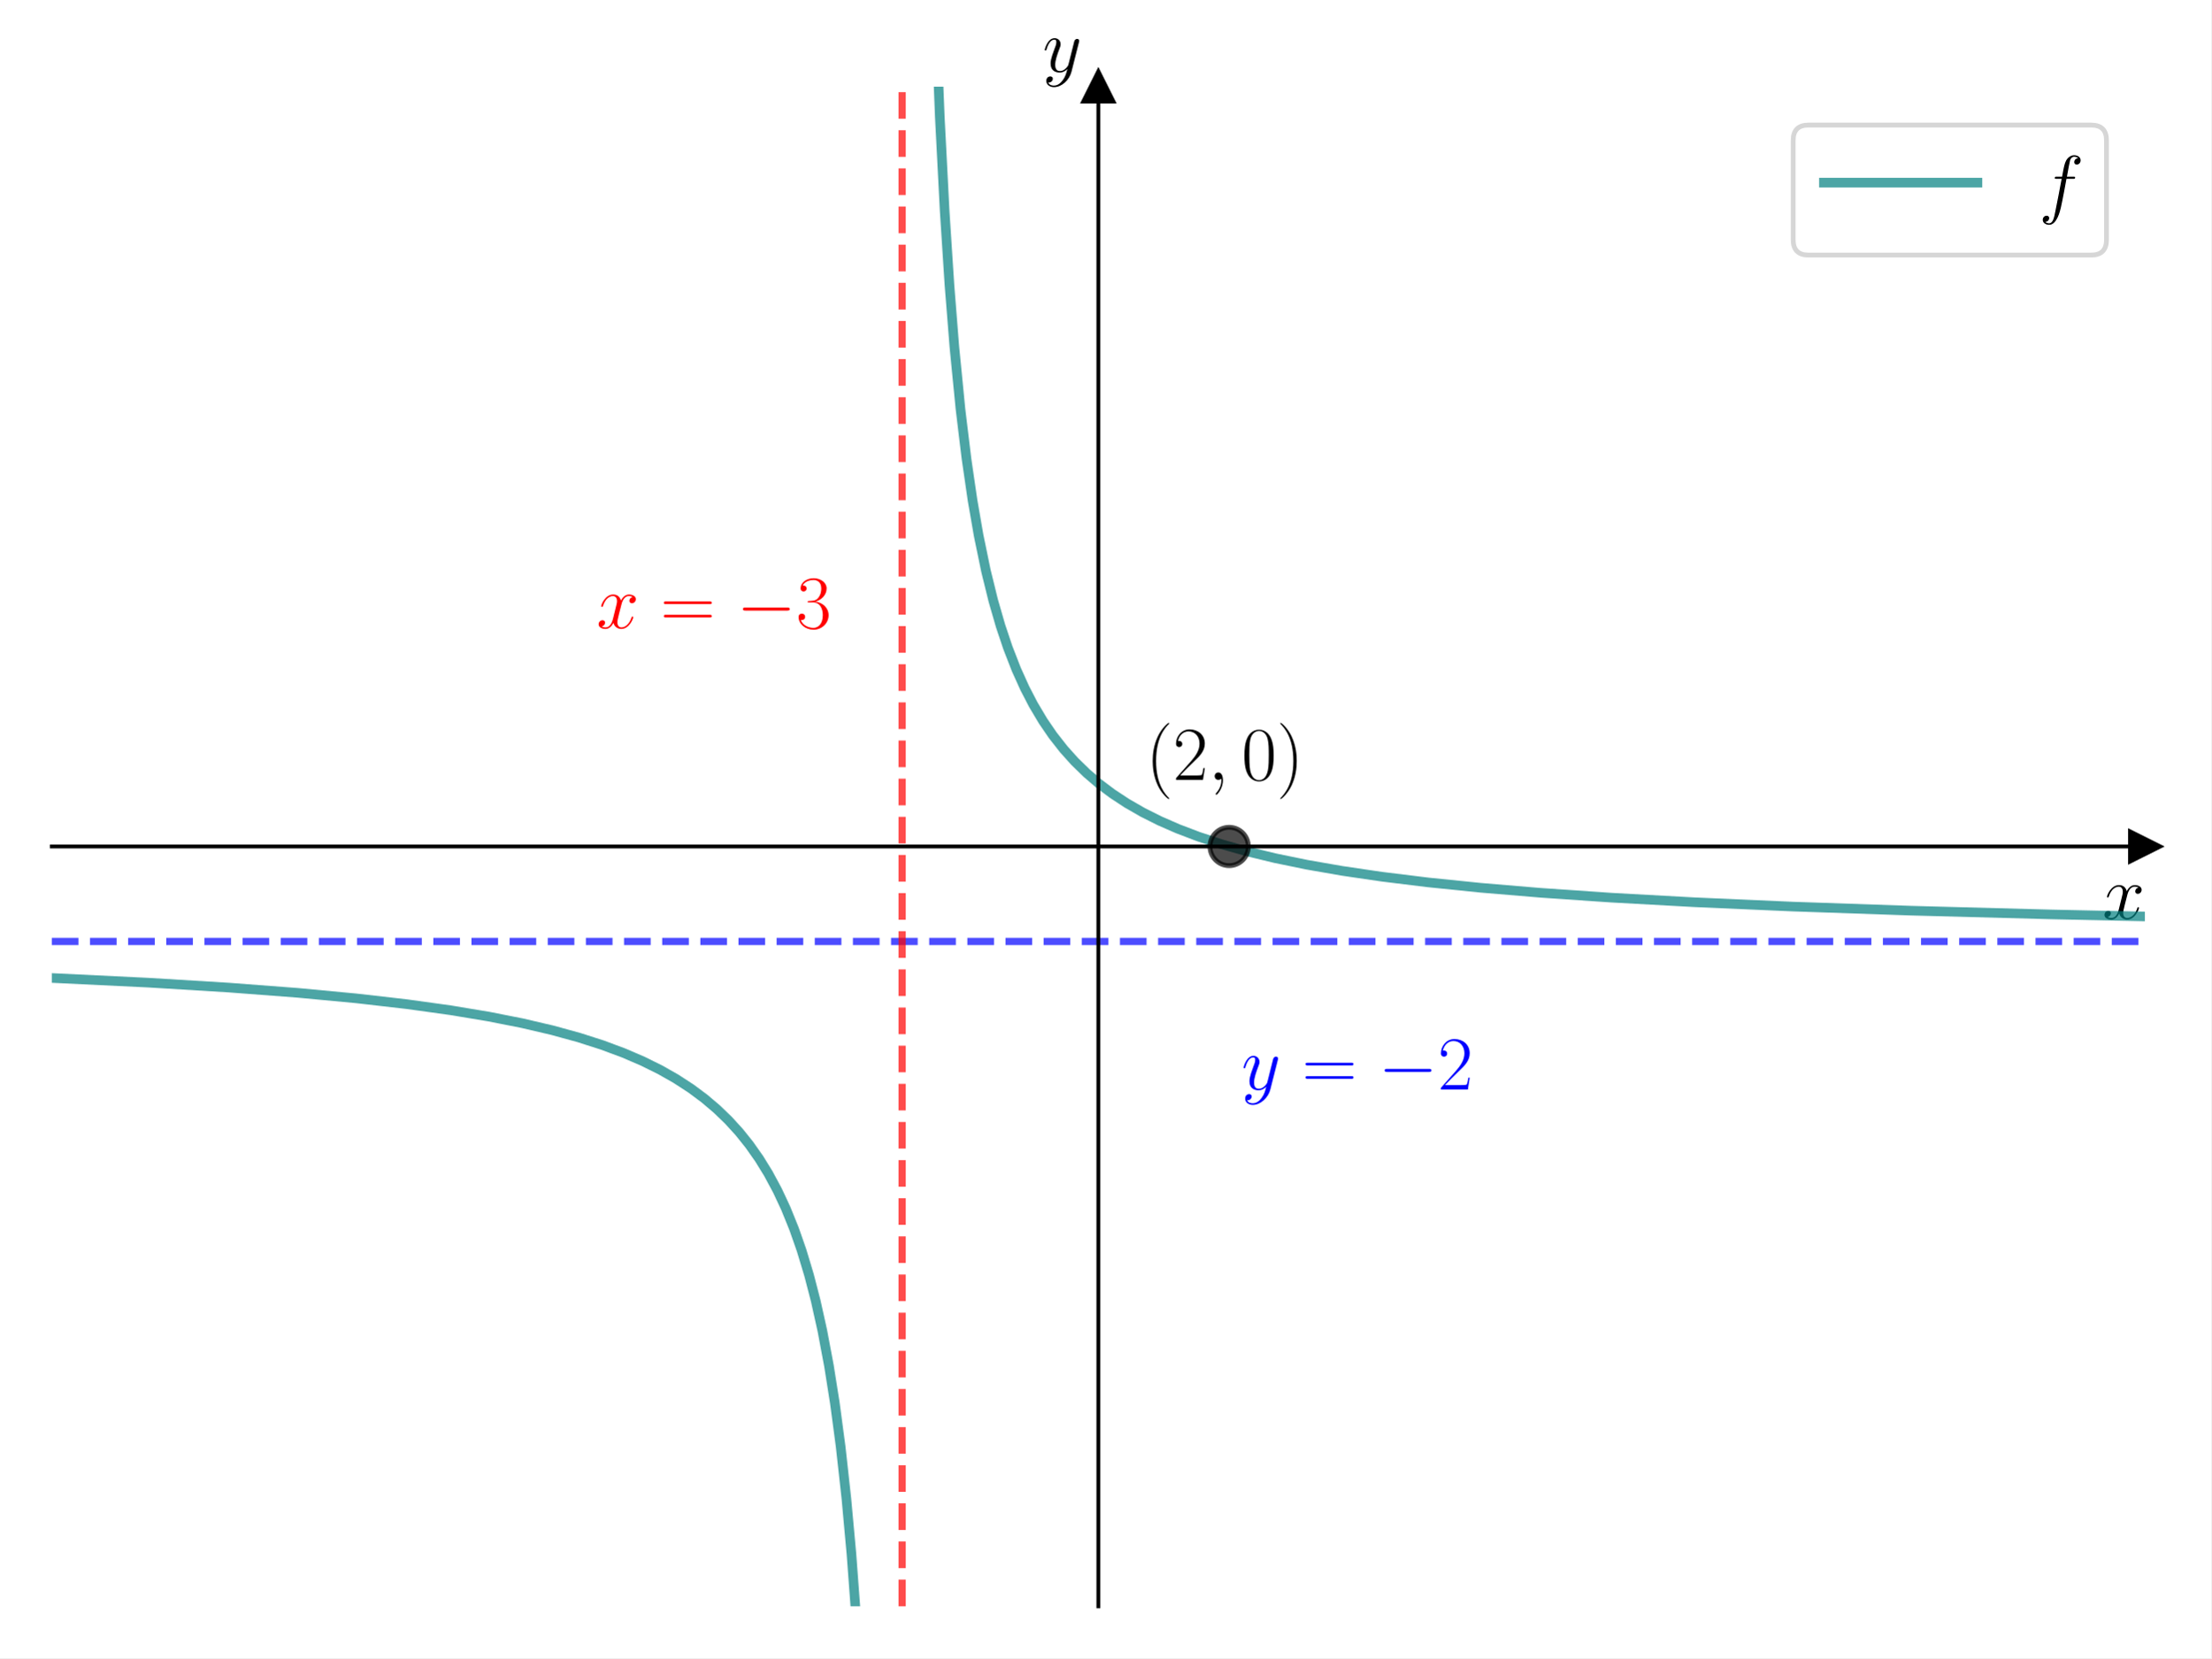
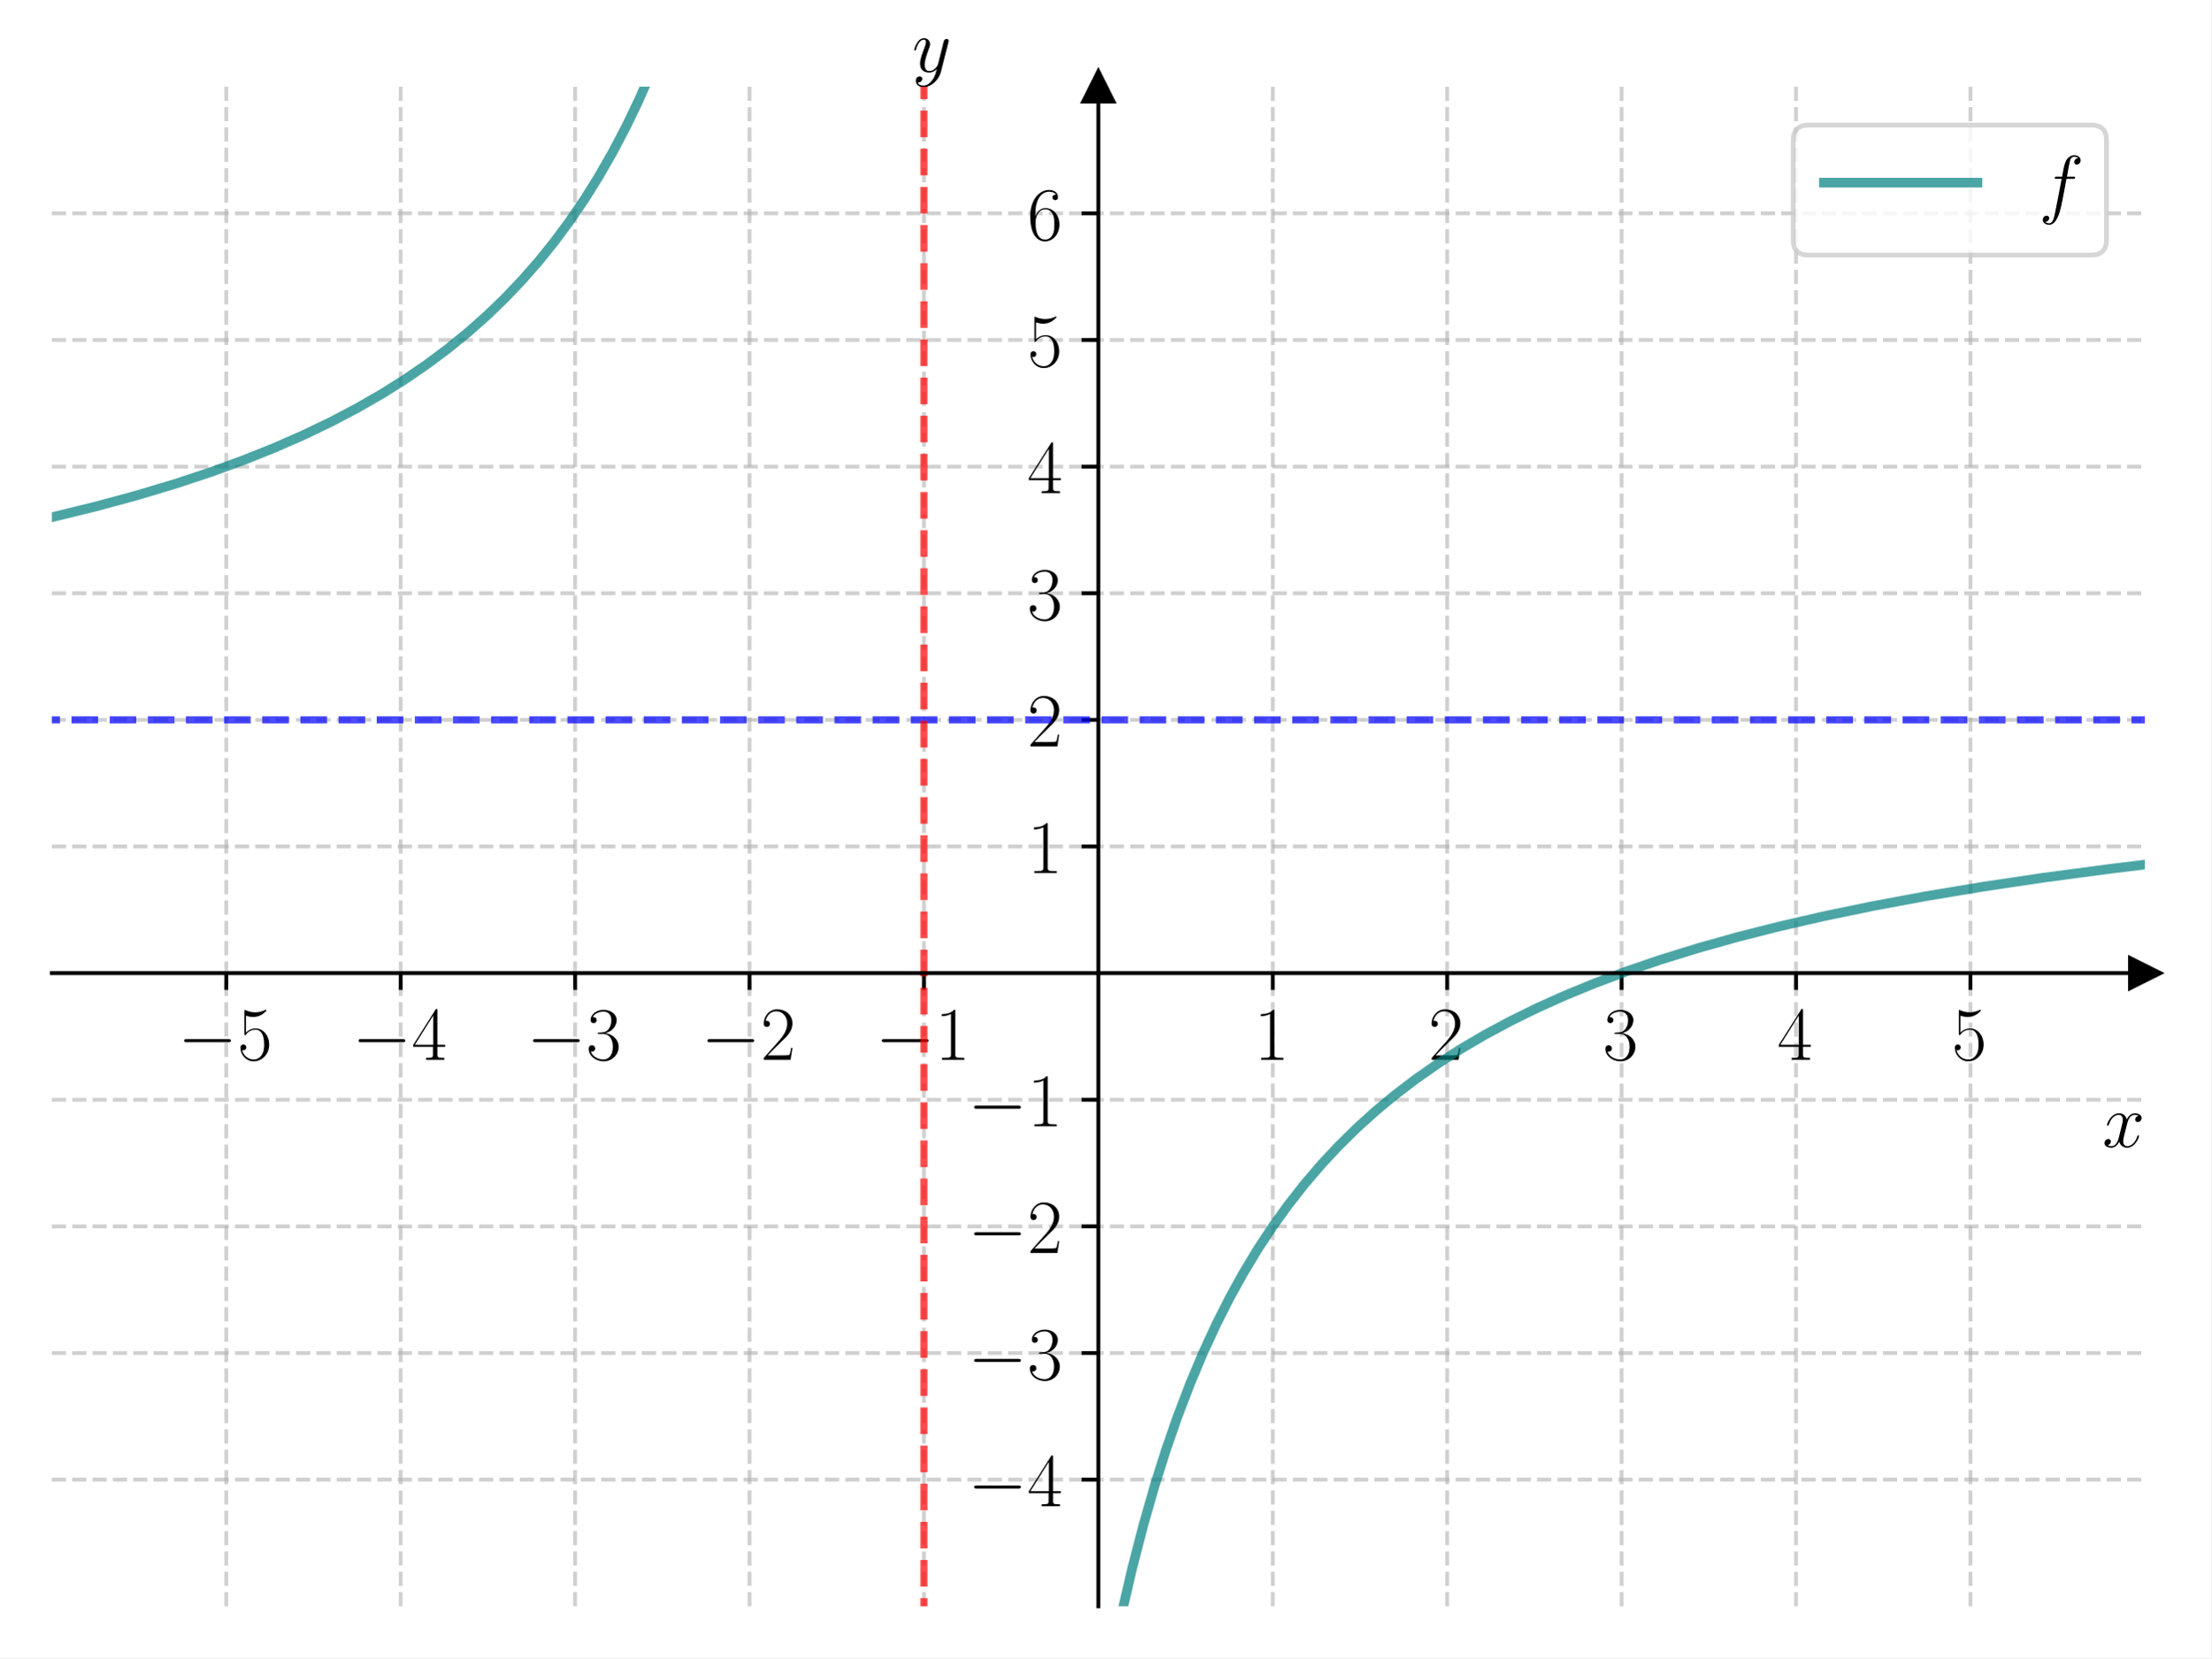
<svg xmlns="http://www.w3.org/2000/svg" xmlns:xlink="http://www.w3.org/1999/xlink" width="460.8pt" height="345.6pt" viewBox="0 0 460.8 345.6" version="1.1">
  <defs>
    <style type="text/css">*{stroke-linejoin: round; stroke-linecap: butt}</style>
  </defs>
  <g id="figure_1">
    <g id="patch_1">
      <path d="M 0 345.6  L 460.8 345.6  L 460.8 0  L 0 0  z " style="fill: #ffffff" />
    </g>
    <g id="axes_1">
      <g id="patch_2">
        <path d="M 10.8 334.8  L 447 334.8  L 447 18.065  L 10.8 18.065  z " style="fill: #ffffff" />
      </g>
      <g id="matplotlib.axis_1">
-         <g id="text_1">
-           <g transform="translate(438.1306 191.5019) scale(0.16 -0.16)">
+         <g id="xtick_1">
+           <g id="line2d_1">
+             <path d="M 47.15 334.8  L 47.15 18.065  " clip-path="url(#pa79e2813a1)" style="fill: none; stroke-dasharray: 2.96,1.28; stroke-dashoffset: 0; stroke: #b0b0b0; stroke-opacity: 0.6; stroke-width: 0.8" />
+           </g>
+           <g id="line2d_2">
+             <defs>
+               <path id="m2ca19b4ff0" d="M 0 0  L 0 3.5  " style="stroke: #000000; stroke-width: 0.8" />
+             </defs>
+             <g>
+               <use xlink:href="#m2ca19b4ff0" x="47.15" y="202.827" style="stroke: #000000; stroke-width: 0.8" />
+             </g>
+           </g>
+           <g id="text_1">
+             <g transform="translate(37.04901 220.8965) scale(0.16 -0.16)">
+               <defs>
+                 <path id="CMSY10-0" d="M 4218 1472  C 4326 1472 4442 1472 4442 1600  C 4442 1728 4326 1728 4218 1728  L 755 1728  C 646 1728 531 1728 531 1600  C 531 1472 646 1472 755 1472  L 4218 1472  z " transform="scale(0.015625)" />
+                 <path id="CMR17-35" d="M 730 3692  C 794 3666 1056 3584 1325 3584  C 1920 3584 2246 3911 2432 4100  C 2432 4157 2432 4192 2394 4192  C 2387 4192 2374 4192 2323 4163  C 2099 4058 1837 3973 1517 3973  C 1325 3973 1037 3999 723 4139  C 653 4171 640 4171 634 4171  C 602 4171 595 4164 595 4037  L 595 2203  C 595 2089 595 2057 659 2057  C 691 2057 704 2070 736 2114  C 941 2401 1222 2522 1542 2522  C 1766 2522 2246 2382 2246 1289  C 2246 1085 2246 715 2054 421  C 1894 159 1645 25 1370 25  C 947 25 518 320 403 814  C 429 807 480 795 506 795  C 589 795 749 840 749 1038  C 749 1210 627 1280 506 1280  C 358 1280 262 1190 262 1011  C 262 454 704 -128 1382 -128  C 2042 -128 2669 440 2669 1264  C 2669 2030 2170 2624 1549 2624  C 1222 2624 947 2503 730 2274  L 730 3692  z " transform="scale(0.015625)" />
+               </defs>
+               <use xlink:href="#CMSY10-0" transform="scale(0.996264)" />
+               <use xlink:href="#CMR17-35" transform="translate(77.48747 0) scale(0.996264)" />
+             </g>
+           </g>
+         </g>
+         <g id="xtick_2">
+           <g id="line2d_3">
+             <path d="M 83.5 334.8  L 83.5 18.065  " clip-path="url(#pa79e2813a1)" style="fill: none; stroke-dasharray: 2.96,1.28; stroke-dashoffset: 0; stroke: #b0b0b0; stroke-opacity: 0.6; stroke-width: 0.8" />
+           </g>
+           <g id="line2d_4">
+             <g>
+               <use xlink:href="#m2ca19b4ff0" x="83.5" y="202.827" style="stroke: #000000; stroke-width: 0.8" />
+             </g>
+           </g>
+           <g id="text_2">
+             <g transform="translate(73.39901 220.8965) scale(0.16 -0.16)">
+               <defs>
+                 <path id="CMR17-34" d="M 2150 4122  C 2150 4256 2144 4256 2029 4256  L 128 1254  L 128 1088  L 1779 1088  L 1779 457  C 1779 224 1766 160 1318 160  L 1197 160  L 1197 0  C 1402 0 1747 0 1965 0  C 2182 0 2528 0 2733 0  L 2733 160  L 2611 160  C 2163 160 2150 224 2150 457  L 2150 1088  L 2803 1088  L 2803 1254  L 2150 1254  L 2150 4122  z M 1798 3703  L 1798 1254  L 256 1254  L 1798 3703  z " transform="scale(0.015625)" />
+               </defs>
+               <use xlink:href="#CMSY10-0" transform="scale(0.996264)" />
+               <use xlink:href="#CMR17-34" transform="translate(77.48747 0) scale(0.996264)" />
+             </g>
+           </g>
+         </g>
+         <g id="xtick_3">
+           <g id="line2d_5">
+             <path d="M 119.85 334.8  L 119.85 18.065  " clip-path="url(#pa79e2813a1)" style="fill: none; stroke-dasharray: 2.96,1.28; stroke-dashoffset: 0; stroke: #b0b0b0; stroke-opacity: 0.6; stroke-width: 0.8" />
+           </g>
+           <g id="line2d_6">
+             <g>
+               <use xlink:href="#m2ca19b4ff0" x="119.85" y="202.827" style="stroke: #000000; stroke-width: 0.8" />
+             </g>
+           </g>
+           <g id="text_3">
+             <g transform="translate(109.749 220.8965) scale(0.16 -0.16)">
+               <defs>
+                 <path id="CMR17-33" d="M 1414 2157  C 1984 2157 2234 1662 2234 1090  C 2234 320 1824 25 1453 25  C 1114 25 563 194 390 693  C 422 680 454 680 486 680  C 640 680 755 782 755 948  C 755 1133 614 1216 486 1216  C 378 1216 211 1165 211 926  C 211 335 787 -128 1466 -128  C 2176 -128 2720 430 2720 1085  C 2720 1707 2208 2157 1600 2227  C 2086 2328 2554 2756 2554 3329  C 2554 3820 2048 4179 1472 4179  C 890 4179 378 3829 378 3329  C 378 3110 544 3072 627 3072  C 762 3072 877 3155 877 3321  C 877 3486 762 3569 627 3569  C 602 3569 570 3569 544 3557  C 730 3959 1235 4032 1459 4032  C 1683 4032 2106 3925 2106 3320  C 2106 3143 2080 2828 1862 2550  C 1670 2304 1453 2304 1242 2284  C 1210 2284 1062 2269 1037 2269  C 992 2263 966 2257 966 2208  C 966 2163 973 2157 1101 2157  L 1414 2157  z " transform="scale(0.015625)" />
+               </defs>
+               <use xlink:href="#CMSY10-0" transform="scale(0.996264)" />
+               <use xlink:href="#CMR17-33" transform="translate(77.48747 0) scale(0.996264)" />
+             </g>
+           </g>
+         </g>
+         <g id="xtick_4">
+           <g id="line2d_7">
+             <path d="M 156.2 334.8  L 156.2 18.065  " clip-path="url(#pa79e2813a1)" style="fill: none; stroke-dasharray: 2.96,1.28; stroke-dashoffset: 0; stroke: #b0b0b0; stroke-opacity: 0.6; stroke-width: 0.8" />
+           </g>
+           <g id="line2d_8">
+             <g>
+               <use xlink:href="#m2ca19b4ff0" x="156.2" y="202.827" style="stroke: #000000; stroke-width: 0.8" />
+             </g>
+           </g>
+           <g id="text_4">
+             <g transform="translate(146.099 220.8965) scale(0.16 -0.16)">
+               <defs>
+                 <path id="CMR17-32" d="M 2669 989  L 2554 989  C 2490 536 2438 459 2413 420  C 2381 369 1920 369 1830 369  L 602 369  C 832 619 1280 1072 1824 1597  C 2214 1967 2669 2402 2669 3035  C 2669 3790 2067 4224 1395 4224  C 691 4224 262 3604 262 3030  C 262 2780 448 2748 525 2748  C 589 2748 781 2787 781 3010  C 781 3207 614 3264 525 3264  C 486 3264 448 3258 422 3245  C 544 3790 915 4058 1306 4058  C 1862 4058 2227 3617 2227 3035  C 2227 2479 1901 2000 1536 1584  L 262 146  L 262 0  L 2515 0  L 2669 989  z " transform="scale(0.015625)" />
+               </defs>
+               <use xlink:href="#CMSY10-0" transform="scale(0.996264)" />
+               <use xlink:href="#CMR17-32" transform="translate(77.48747 0) scale(0.996264)" />
+             </g>
+           </g>
+         </g>
+         <g id="xtick_5">
+           <g id="line2d_9">
+             <path d="M 192.55 334.8  L 192.55 18.065  " clip-path="url(#pa79e2813a1)" style="fill: none; stroke-dasharray: 2.96,1.28; stroke-dashoffset: 0; stroke: #b0b0b0; stroke-opacity: 0.6; stroke-width: 0.8" />
+           </g>
+           <g id="line2d_10">
+             <g>
+               <use xlink:href="#m2ca19b4ff0" x="192.55" y="202.827" style="stroke: #000000; stroke-width: 0.8" />
+             </g>
+           </g>
+           <g id="text_5">
+             <g transform="translate(182.449 220.8965) scale(0.16 -0.16)">
+               <defs>
+                 <path id="CMR17-31" d="M 1702 4058  C 1702 4192 1696 4192 1606 4192  C 1357 3916 979 3827 621 3827  C 602 3827 570 3827 563 3808  C 557 3795 557 3782 557 3648  C 755 3648 1088 3686 1344 3839  L 1344 461  C 1344 236 1331 160 781 160  L 589 160  L 589 0  C 896 0 1216 0 1523 0  C 1830 0 2150 0 2458 0  L 2458 160  L 2266 160  C 1715 160 1702 230 1702 458  L 1702 4058  z " transform="scale(0.015625)" />
+               </defs>
+               <use xlink:href="#CMSY10-0" transform="scale(0.996264)" />
+               <use xlink:href="#CMR17-31" transform="translate(77.48747 0) scale(0.996264)" />
+             </g>
+           </g>
+         </g>
+         <g id="xtick_6">
+           <g id="line2d_11">
+             <path d="M 265.25 334.8  L 265.25 18.065  " clip-path="url(#pa79e2813a1)" style="fill: none; stroke-dasharray: 2.96,1.28; stroke-dashoffset: 0; stroke: #b0b0b0; stroke-opacity: 0.6; stroke-width: 0.8" />
+           </g>
+           <g id="line2d_12">
+             <g>
+               <use xlink:href="#m2ca19b4ff0" x="265.25" y="202.827" style="stroke: #000000; stroke-width: 0.8" />
+             </g>
+           </g>
+           <g id="text_6">
+             <g transform="translate(261.348 220.8965) scale(0.16 -0.16)">
+               <use xlink:href="#CMR17-31" transform="scale(0.996264)" />
+             </g>
+           </g>
+         </g>
+         <g id="xtick_7">
+           <g id="line2d_13">
+             <path d="M 301.6 334.8  L 301.6 18.065  " clip-path="url(#pa79e2813a1)" style="fill: none; stroke-dasharray: 2.96,1.28; stroke-dashoffset: 0; stroke: #b0b0b0; stroke-opacity: 0.6; stroke-width: 0.8" />
+           </g>
+           <g id="line2d_14">
+             <g>
+               <use xlink:href="#m2ca19b4ff0" x="301.6" y="202.827" style="stroke: #000000; stroke-width: 0.8" />
+             </g>
+           </g>
+           <g id="text_7">
+             <g transform="translate(297.698 220.8965) scale(0.16 -0.16)">
+               <use xlink:href="#CMR17-32" transform="scale(0.996264)" />
+             </g>
+           </g>
+         </g>
+         <g id="xtick_8">
+           <g id="line2d_15">
+             <path d="M 337.95 334.8  L 337.95 18.065  " clip-path="url(#pa79e2813a1)" style="fill: none; stroke-dasharray: 2.96,1.28; stroke-dashoffset: 0; stroke: #b0b0b0; stroke-opacity: 0.6; stroke-width: 0.8" />
+           </g>
+           <g id="line2d_16">
+             <g>
+               <use xlink:href="#m2ca19b4ff0" x="337.95" y="202.827" style="stroke: #000000; stroke-width: 0.8" />
+             </g>
+           </g>
+           <g id="text_8">
+             <g transform="translate(334.048 220.8965) scale(0.16 -0.16)">
+               <use xlink:href="#CMR17-33" transform="scale(0.996264)" />
+             </g>
+           </g>
+         </g>
+         <g id="xtick_9">
+           <g id="line2d_17">
+             <path d="M 374.3 334.8  L 374.3 18.065  " clip-path="url(#pa79e2813a1)" style="fill: none; stroke-dasharray: 2.96,1.28; stroke-dashoffset: 0; stroke: #b0b0b0; stroke-opacity: 0.6; stroke-width: 0.8" />
+           </g>
+           <g id="line2d_18">
+             <g>
+               <use xlink:href="#m2ca19b4ff0" x="374.3" y="202.827" style="stroke: #000000; stroke-width: 0.8" />
+             </g>
+           </g>
+           <g id="text_9">
+             <g transform="translate(370.398 220.8965) scale(0.16 -0.16)">
+               <use xlink:href="#CMR17-34" transform="scale(0.996264)" />
+             </g>
+           </g>
+         </g>
+         <g id="xtick_10">
+           <g id="line2d_19">
+             <path d="M 410.65 334.8  L 410.65 18.065  " clip-path="url(#pa79e2813a1)" style="fill: none; stroke-dasharray: 2.96,1.28; stroke-dashoffset: 0; stroke: #b0b0b0; stroke-opacity: 0.6; stroke-width: 0.8" />
+           </g>
+           <g id="line2d_20">
+             <g>
+               <use xlink:href="#m2ca19b4ff0" x="410.65" y="202.827" style="stroke: #000000; stroke-width: 0.8" />
+             </g>
+           </g>
+           <g id="text_10">
+             <g transform="translate(406.748 220.8965) scale(0.16 -0.16)">
+               <use xlink:href="#CMR17-35" transform="scale(0.996264)" />
+             </g>
+           </g>
+         </g>
+         <g id="text_11">
+           <g transform="translate(438.1306 239.0655) scale(0.16 -0.16)">
            <defs>
              <path id="CMMI12-78" d="M 3034 2606  C 2829 2567 2752 2414 2752 2293  C 2752 2139 2874 2088 2963 2088  C 3155 2088 3290 2254 3290 2427  C 3290 2695 2982 2816 2714 2816  C 2323 2816 2106 2433 2048 2312  C 1901 2816 1504 2816 1389 2816  C 736 2816 390 1980 390 1839  C 390 1814 416 1782 461 1782  C 512 1782 525 1820 538 1846  C 755 2555 1184 2689 1370 2689  C 1658 2689 1715 2420 1715 2267  C 1715 2127 1677 1980 1600 1673  L 1382 798  C 1286 415 1101 64 762 64  C 730 64 570 64 435 147  C 666 192 717 383 717 460  C 717 588 621 664 499 664  C 346 664 179 530 179 326  C 179 57 480 -64 755 -64  C 1062 -64 1280 179 1414 441  C 1517 64 1837 -64 2074 -64  C 2726 -64 3072 773 3072 913  C 3072 945 3046 971 3008 971  C 2950 971 2944 939 2925 888  C 2752 326 2381 64 2093 64  C 1869 64 1747 230 1747 492  C 1747 632 1773 734 1875 1156  L 2099 2024  C 2195 2408 2413 2689 2707 2689  C 2720 2689 2899 2689 3034 2606  z " transform="scale(0.015625)" />
            </defs>
            <use xlink:href="#CMMI12-78" transform="scale(0.996264)" />
          </g>
        </g>
      </g>
      <g id="matplotlib.axis_2">
-         <g id="text_2">
-           <g transform="translate(217.2897 14.96506) scale(0.16 -0.16)">
+         <g id="ytick_1">
+           <g id="line2d_21">
+             <path d="M 10.8 308.405  L 447 308.405  " clip-path="url(#pa79e2813a1)" style="fill: none; stroke-dasharray: 2.96,1.28; stroke-dashoffset: 0; stroke: #b0b0b0; stroke-opacity: 0.6; stroke-width: 0.8" />
+           </g>
+           <g id="line2d_22">
+             <defs>
+               <path id="m77489d3e3a" d="M 0 0  L -3.5 0  " style="stroke: #000000; stroke-width: 0.8" />
+             </defs>
+             <g>
+               <use xlink:href="#m77489d3e3a" x="228.9" y="308.405" style="stroke: #000000; stroke-width: 0.8" />
+             </g>
+           </g>
+           <g id="text_12">
+             <g transform="translate(201.698 313.9402) scale(0.16 -0.16)">
+               <use xlink:href="#CMSY10-0" transform="scale(0.996264)" />
+               <use xlink:href="#CMR17-34" transform="translate(77.48747 0) scale(0.996264)" />
+             </g>
+           </g>
+         </g>
+         <g id="ytick_2">
+           <g id="line2d_23">
+             <path d="M 10.8 282.011  L 447 282.011  " clip-path="url(#pa79e2813a1)" style="fill: none; stroke-dasharray: 2.96,1.28; stroke-dashoffset: 0; stroke: #b0b0b0; stroke-opacity: 0.6; stroke-width: 0.8" />
+           </g>
+           <g id="line2d_24">
+             <g>
+               <use xlink:href="#m77489d3e3a" x="228.9" y="282.011" style="stroke: #000000; stroke-width: 0.8" />
+             </g>
+           </g>
+           <g id="text_13">
+             <g transform="translate(201.698 287.5455) scale(0.16 -0.16)">
+               <use xlink:href="#CMSY10-0" transform="scale(0.996264)" />
+               <use xlink:href="#CMR17-33" transform="translate(77.48747 0) scale(0.996264)" />
+             </g>
+           </g>
+         </g>
+         <g id="ytick_3">
+           <g id="line2d_25">
+             <path d="M 10.8 255.616  L 447 255.616  " clip-path="url(#pa79e2813a1)" style="fill: none; stroke-dasharray: 2.96,1.28; stroke-dashoffset: 0; stroke: #b0b0b0; stroke-opacity: 0.6; stroke-width: 0.8" />
+           </g>
+           <g id="line2d_26">
+             <g>
+               <use xlink:href="#m77489d3e3a" x="228.9" y="255.616" style="stroke: #000000; stroke-width: 0.8" />
+             </g>
+           </g>
+           <g id="text_14">
+             <g transform="translate(201.698 261.1509) scale(0.16 -0.16)">
+               <use xlink:href="#CMSY10-0" transform="scale(0.996264)" />
+               <use xlink:href="#CMR17-32" transform="translate(77.48747 0) scale(0.996264)" />
+             </g>
+           </g>
+         </g>
+         <g id="ytick_4">
+           <g id="line2d_27">
+             <path d="M 10.8 229.222  L 447 229.222  " clip-path="url(#pa79e2813a1)" style="fill: none; stroke-dasharray: 2.96,1.28; stroke-dashoffset: 0; stroke: #b0b0b0; stroke-opacity: 0.6; stroke-width: 0.8" />
+           </g>
+           <g id="line2d_28">
+             <g>
+               <use xlink:href="#m77489d3e3a" x="228.9" y="229.222" style="stroke: #000000; stroke-width: 0.8" />
+             </g>
+           </g>
+           <g id="text_15">
+             <g transform="translate(201.698 234.7563) scale(0.16 -0.16)">
+               <use xlink:href="#CMSY10-0" transform="scale(0.996264)" />
+               <use xlink:href="#CMR17-31" transform="translate(77.48747 0) scale(0.996264)" />
+             </g>
+           </g>
+         </g>
+         <g id="ytick_5">
+           <g id="line2d_29">
+             <path d="M 10.8 176.432  L 447 176.432  " clip-path="url(#pa79e2813a1)" style="fill: none; stroke-dasharray: 2.96,1.28; stroke-dashoffset: 0; stroke: #b0b0b0; stroke-opacity: 0.6; stroke-width: 0.8" />
+           </g>
+           <g id="line2d_30">
+             <g>
+               <use xlink:href="#m77489d3e3a" x="228.9" y="176.432" style="stroke: #000000; stroke-width: 0.8" />
+             </g>
+           </g>
+           <g id="text_16">
+             <g transform="translate(214.096 181.9671) scale(0.16 -0.16)">
+               <use xlink:href="#CMR17-31" transform="scale(0.996264)" />
+             </g>
+           </g>
+         </g>
+         <g id="ytick_6">
+           <g id="line2d_31">
+             <path d="M 10.8 150.038  L 447 150.038  " clip-path="url(#pa79e2813a1)" style="fill: none; stroke-dasharray: 2.96,1.28; stroke-dashoffset: 0; stroke: #b0b0b0; stroke-opacity: 0.6; stroke-width: 0.8" />
+           </g>
+           <g id="line2d_32">
+             <g>
+               <use xlink:href="#m77489d3e3a" x="228.9" y="150.038" style="stroke: #000000; stroke-width: 0.8" />
+             </g>
+           </g>
+           <g id="text_17">
+             <g transform="translate(214.096 155.5724) scale(0.16 -0.16)">
+               <use xlink:href="#CMR17-32" transform="scale(0.996264)" />
+             </g>
+           </g>
+         </g>
+         <g id="ytick_7">
+           <g id="line2d_33">
+             <path d="M 10.8 123.643  L 447 123.643  " clip-path="url(#pa79e2813a1)" style="fill: none; stroke-dasharray: 2.96,1.28; stroke-dashoffset: 0; stroke: #b0b0b0; stroke-opacity: 0.6; stroke-width: 0.8" />
+           </g>
+           <g id="line2d_34">
+             <g>
+               <use xlink:href="#m77489d3e3a" x="228.9" y="123.643" style="stroke: #000000; stroke-width: 0.8" />
+             </g>
+           </g>
+           <g id="text_18">
+             <g transform="translate(214.096 129.1778) scale(0.16 -0.16)">
+               <use xlink:href="#CMR17-33" transform="scale(0.996264)" />
+             </g>
+           </g>
+         </g>
+         <g id="ytick_8">
+           <g id="line2d_35">
+             <path d="M 10.8 97.248  L 447 97.248  " clip-path="url(#pa79e2813a1)" style="fill: none; stroke-dasharray: 2.96,1.28; stroke-dashoffset: 0; stroke: #b0b0b0; stroke-opacity: 0.6; stroke-width: 0.8" />
+           </g>
+           <g id="line2d_36">
+             <g>
+               <use xlink:href="#m77489d3e3a" x="228.9" y="97.248" style="stroke: #000000; stroke-width: 0.8" />
+             </g>
+           </g>
+           <g id="text_19">
+             <g transform="translate(214.096 102.7832) scale(0.16 -0.16)">
+               <use xlink:href="#CMR17-34" transform="scale(0.996264)" />
+             </g>
+           </g>
+         </g>
+         <g id="ytick_9">
+           <g id="line2d_37">
+             <path d="M 10.8 70.854  L 447 70.854  " clip-path="url(#pa79e2813a1)" style="fill: none; stroke-dasharray: 2.96,1.28; stroke-dashoffset: 0; stroke: #b0b0b0; stroke-opacity: 0.6; stroke-width: 0.8" />
+           </g>
+           <g id="line2d_38">
+             <g>
+               <use xlink:href="#m77489d3e3a" x="228.9" y="70.854" style="stroke: #000000; stroke-width: 0.8" />
+             </g>
+           </g>
+           <g id="text_20">
+             <g transform="translate(214.096 76.38857) scale(0.16 -0.16)">
+               <use xlink:href="#CMR17-35" transform="scale(0.996264)" />
+             </g>
+           </g>
+         </g>
+         <g id="ytick_10">
+           <g id="line2d_39">
+             <path d="M 10.8 44.459  L 447 44.459  " clip-path="url(#pa79e2813a1)" style="fill: none; stroke-dasharray: 2.96,1.28; stroke-dashoffset: 0; stroke: #b0b0b0; stroke-opacity: 0.6; stroke-width: 0.8" />
+           </g>
+           <g id="line2d_40">
+             <g>
+               <use xlink:href="#m77489d3e3a" x="228.9" y="44.459" style="stroke: #000000; stroke-width: 0.8" />
+             </g>
+           </g>
+           <g id="text_21">
+             <g transform="translate(214.096 49.99395) scale(0.16 -0.16)">
+               <defs>
+                 <path id="CMR17-36" d="M 678 2176  C 678 3690 1395 4032 1811 4032  C 1946 4032 2272 4009 2400 3776  C 2298 3776 2106 3776 2106 3553  C 2106 3381 2246 3323 2336 3323  C 2394 3323 2566 3348 2566 3560  C 2566 3954 2246 4179 1805 4179  C 1043 4179 243 3390 243 1984  C 243 253 966 -128 1478 -128  C 2099 -128 2688 427 2688 1283  C 2688 2081 2170 2662 1517 2662  C 1126 2662 838 2407 678 1960  L 678 2176  z M 1478 25  C 691 25 691 1200 691 1436  C 691 1896 909 2560 1504 2560  C 1613 2560 1926 2560 2138 2120  C 2253 1870 2253 1609 2253 1289  C 2253 944 2253 690 2118 434  C 1978 171 1773 25 1478 25  z " transform="scale(0.015625)" />
+               </defs>
+               <use xlink:href="#CMR17-36" transform="scale(0.996264)" />
+             </g>
+           </g>
+         </g>
+         <g id="text_22">
+           <g transform="translate(190.0877 14.96506) scale(0.16 -0.16)">
            <defs>
              <path id="CMMI12-79" d="M 1683 -700  C 1510 -939 1261 -1152 947 -1152  C 870 -1152 563 -1152 467 -889  C 486 -895 518 -895 531 -895  C 723 -895 851 -729 851 -582  C 851 -435 730 -384 634 -384  C 531 -384 307 -458 307 -759  C 307 -1071 582 -1286 947 -1286  C 1587 -1286 2234 -700 2413 6  L 3040 2485  C 3046 2517 3059 2556 3059 2594  C 3059 2689 2982 2753 2886 2753  C 2829 2753 2694 2727 2643 2535  L 2170 658  C 2138 543 2138 530 2086 460  C 1958 281 1747 64 1440 64  C 1082 64 1050 415 1050 588  C 1050 952 1222 1443 1395 1903  C 1466 2088 1504 2178 1504 2305  C 1504 2574 1312 2816 998 2816  C 410 2816 173 1890 173 1839  C 173 1814 198 1782 243 1782  C 301 1782 307 1807 333 1897  C 486 2433 730 2689 979 2689  C 1037 2689 1146 2689 1146 2478  C 1146 2312 1075 2127 979 1884  C 666 1047 666 837 666 683  C 666 77 1101 -64 1421 -64  C 1606 -64 1837 -6 2061 230  L 2067 224  C 1971 -147 1907 -392 1683 -700  z " transform="scale(0.015625)" />
            </defs>
            <use xlink:href="#CMMI12-79" transform="scale(0.996264)" />
          </g>
        </g>
      </g>
-       <g id="line2d_1">
+       <g id="line2d_41">
        <defs>
-           <path id="mfdc88b276a" d="M 3 0  L -3 -3  L -3 3  z " style="stroke: #000000; stroke-linejoin: miter" />
+           <path id="m58d7018ed7" d="M 3 0  L -3 -3  L -3 3  z " style="stroke: #000000; stroke-linejoin: miter" />
        </defs>
        <g>
-           <use xlink:href="#mfdc88b276a" x="447" y="176.432" style="stroke: #000000; stroke-linejoin: miter" />
-         </g>
-       </g>
-       <g id="line2d_2">
+           <use xlink:href="#m58d7018ed7" x="447" y="202.827" style="stroke: #000000; stroke-linejoin: miter" />
+         </g>
+       </g>
+       <g id="line2d_42">
        <defs>
-           <path id="m3326818bb6" d="M 0 -3  L -3 3  L 3 3  z " style="stroke: #000000; stroke-linejoin: miter" />
+           <path id="md72f08d94b" d="M 0 -3  L -3 3  L 3 3  z " style="stroke: #000000; stroke-linejoin: miter" />
        </defs>
        <g>
-           <use xlink:href="#m3326818bb6" x="228.9" y="18.065" style="stroke: #000000; stroke-linejoin: miter" />
-         </g>
-       </g>
-       <g id="line2d_3">
-         <path d="M 10.8 203.842  L 30.894 204.816  L 47.696 205.844  L 62.074 206.942  L 74.199 208.084  L 84.766 209.297  L 93.947 210.573  L 101.915 211.9  L 108.844 213.272  L 115.08 214.729  L 120.623 216.251  L 125.473 217.804  L 129.977 219.479  L 133.961 221.193  L 137.599 222.994  L 140.89 224.864  L 144.008 226.893  L 146.779 228.955  L 149.378 231.156  L 151.803 233.496  L 154.055 235.968  L 156.133 238.559  L 158.212 241.513  L 160.117 244.607  L 162.023 248.155  L 163.755 251.864  L 165.487 256.143  L 167.046 260.6  L 168.605 265.772  L 169.991 271.122  L 171.377 277.363  L 172.763 284.739  L 173.975 292.388  L 175.188 301.484  L 176.4 312.481  L 177.44 323.916  L 178.479 337.846  L 179.033 346.6  L 179.033 346.6  " clip-path="url(#p9cd4f09b2e)" style="fill: none; stroke: #008080; stroke-opacity: 0.7; stroke-width: 2; stroke-linecap: square" />
-       </g>
-       <g id="line2d_4">
-         <path d="M 194.847 -1  L 195.855 24.316  L 196.867 43.963  L 197.88 59.58  L 198.893 72.291  L 200.158 85.202  L 201.424 95.676  L 202.69 104.344  L 203.956 111.636  L 205.475 118.992  L 206.994 125.171  L 208.513 130.435  L 210.032 134.972  L 211.804 139.534  L 213.577 143.463  L 215.349 146.883  L 217.374 150.286  L 219.399 153.25  L 221.678 156.158  L 223.957 158.698  L 226.488 161.167  L 229.02 163.331  L 231.805 165.423  L 234.843 167.421  L 238.134 169.313  L 241.678 171.09  L 245.476 172.751  L 249.78 174.387  L 254.59 175.965  L 259.907 177.463  L 265.73 178.869  L 272.312 180.224  L 279.654 181.506  L 288.009 182.736  L 297.629 183.92  L 308.516 185.032  L 321.174 186.097  L 335.858 187.103  L 353.074 188.054  L 373.58 188.958  L 398.138 189.807  L 427.759 190.601  L 447 191.019  L 447 191.019  " clip-path="url(#p9cd4f09b2e)" style="fill: none; stroke: #008080; stroke-opacity: 0.7; stroke-width: 2; stroke-linecap: square" />
+           <use xlink:href="#md72f08d94b" x="228.9" y="18.065" style="stroke: #000000; stroke-linejoin: miter" />
+         </g>
+       </g>
+       <g id="line2d_43">
+         <path d="M 10.587 107.856  L 19.861 105.59  L 28.495 103.251  L 36.49 100.854  L 43.845 98.421  L 50.881 95.858  L 57.277 93.296  L 63.353 90.628  L 69.109 87.858  L 74.546 84.993  L 79.662 82.045  L 84.459 79.027  L 88.937 75.959  L 93.414 72.613  L 97.571 69.224  L 101.409 65.822  L 105.246 62.12  L 108.764 58.429  L 112.282 54.414  L 115.479 50.446  L 118.677 46.135  L 121.875 41.434  L 124.754 36.823  L 127.632 31.804  L 130.51 26.319  L 133.068 20.997  L 135.627 15.198  L 138.185 8.852  L 140.743 1.88  L 141.731 -1  L 141.731 -1  " clip-path="url(#pa79e2813a1)" style="fill: none; stroke: #008080; stroke-opacity: 0.7; stroke-width: 2; stroke-linecap: square" />
+       </g>
+       <g id="line2d_44">
+         <path d="M 231.599 346.6  L 233.59 337.062  L 235.935 326.953  L 238.281 317.88  L 240.626 309.693  L 242.971 302.267  L 245.316 295.501  L 248.052 288.331  L 250.788 281.834  L 253.524 275.92  L 256.26 270.514  L 258.996 265.553  L 262.123 260.361  L 265.25 255.616  L 268.377 251.262  L 271.895 246.775  L 275.412 242.668  L 278.93 238.896  L 282.839 235.049  L 286.747 231.521  L 290.656 228.275  L 294.955 224.99  L 299.646 221.708  L 304.336 218.701  L 309.417 215.715  L 314.889 212.778  L 320.361 210.091  L 326.224 207.458  L 332.478 204.891  L 339.123 202.405  L 346.158 200.006  L 353.975 197.586  L 362.183 195.286  L 370.782 193.103  L 380.163 190.949  L 390.325 188.847  L 401.269 186.812  L 412.995 184.856  L 425.894 182.931  L 439.965 181.061  L 447 180.203  L 447 180.203  " clip-path="url(#pa79e2813a1)" style="fill: none; stroke: #008080; stroke-opacity: 0.7; stroke-width: 2; stroke-linecap: square" />
      </g>
      <g id="LineCollection_1">
-         <path d="M 10.8 196.228  L 447 196.228  " clip-path="url(#p9cd4f09b2e)" style="fill: none; stroke-dasharray: 5.55,2.4; stroke-dashoffset: 0; stroke: #0000ff; stroke-opacity: 0.7; stroke-width: 1.5" />
+         <path d="M -1 150.038  L 461.8 150.038  " clip-path="url(#pa79e2813a1)" style="fill: none; stroke-dasharray: 5.55,2.4; stroke-dashoffset: 0; stroke: #0000ff; stroke-opacity: 0.7; stroke-width: 1.5" />
      </g>
      <g id="LineCollection_2">
-         <path d="M 188.006 334.8  L 188.006 18.065  " clip-path="url(#p9cd4f09b2e)" style="fill: none; stroke-dasharray: 5.55,2.4; stroke-dashoffset: 0; stroke: #ff0000; stroke-opacity: 0.7; stroke-width: 1.5" />
-       </g>
-       <g id="line2d_5">
-         <defs>
-           <path id="m2193c80b43" d="M 0 4  C 1.061 4 2.078 3.579 2.828 2.828  C 3.579 2.078 4 1.061 4 0  C 4 -1.061 3.579 -2.078 2.828 -2.828  C 2.078 -3.579 1.061 -4 0 -4  C -1.061 -4 -2.078 -3.579 -2.828 -2.828  C -3.579 -2.078 -4 -1.061 -4 0  C -4 1.061 -3.579 2.078 -2.828 2.828  C -2.078 3.579 -1.061 4 0 4  z " style="stroke: #000000; stroke-opacity: 0.7" />
-         </defs>
-         <g clip-path="url(#p9cd4f09b2e)">
-           <use xlink:href="#m2193c80b43" x="256.163" y="176.432" style="fill-opacity: 0.7; stroke: #000000; stroke-opacity: 0.7" />
-         </g>
+         <path d="M 192.55 346.6  L 192.55 -1  " clip-path="url(#pa79e2813a1)" style="fill: none; stroke-dasharray: 5.55,2.4; stroke-dashoffset: 0; stroke: #ff0000; stroke-opacity: 0.7; stroke-width: 1.5" />
      </g>
      <g id="patch_3">
        <path d="M 228.9 334.8  L 228.9 18.065  " style="fill: none; stroke: #000000; stroke-width: 0.8; stroke-linejoin: miter; stroke-linecap: square" />
      </g>
      <g id="patch_4">
        <path d="M 447 334.8  L 447 18.065  " style="fill: none" />
      </g>
      <g id="patch_5">
-         <path d="M 10.8 176.432  L 447 176.432  " style="fill: none; stroke: #000000; stroke-width: 0.8; stroke-linejoin: miter; stroke-linecap: square" />
+         <path d="M 10.8 202.827  L 447 202.827  " style="fill: none; stroke: #000000; stroke-width: 0.8; stroke-linejoin: miter; stroke-linecap: square" />
      </g>
      <g id="patch_6">
        <path d="M 10.8 18.065  L 447 18.065  " style="fill: none" />
-       </g>
-       <g id="text_3">
-         <g transform="translate(238.7926 162.5492) scale(0.16 -0.16)">
-           <defs>
-             <path id="CMR17-28" d="M 1958 -1561  C 1958 -1555 1958 -1542 1939 -1523  C 1645 -1224 858 -407 858 1581  C 858 3569 1632 4379 1946 4697  C 1946 4704 1958 4717 1958 4736  C 1958 4755 1939 4768 1914 4768  C 1843 4768 1299 4296 986 3594  C 666 2887 576 2199 576 1588  C 576 1128 621 351 1005 -471  C 1312 -1135 1837 -1600 1914 -1600  C 1946 -1600 1958 -1587 1958 -1561  z " transform="scale(0.015625)" />
-             <path id="CMR17-32" d="M 2669 989  L 2554 989  C 2490 536 2438 459 2413 420  C 2381 369 1920 369 1830 369  L 602 369  C 832 619 1280 1072 1824 1597  C 2214 1967 2669 2402 2669 3035  C 2669 3790 2067 4224 1395 4224  C 691 4224 262 3604 262 3030  C 262 2780 448 2748 525 2748  C 589 2748 781 2787 781 3010  C 781 3207 614 3264 525 3264  C 486 3264 448 3258 422 3245  C 544 3790 915 4058 1306 4058  C 1862 4058 2227 3617 2227 3035  C 2227 2479 1901 2000 1536 1584  L 262 146  L 262 0  L 2515 0  L 2669 989  z " transform="scale(0.015625)" />
-             <path id="CMMI12-3b" d="M 1248 -31  C 1248 343 1126 619 864 619  C 659 619 557 453 557 313  C 557 172 653 0 870 0  C 954 0 1024 26 1082 83  C 1094 96 1101 96 1107 96  C 1120 96 1120 5 1120 -27  C 1120 -240 1082 -659 710 -1080  C 640 -1157 640 -1170 640 -1183  C 640 -1216 672 -1248 704 -1248  C 755 -1248 1248 -771 1248 -31  z " transform="scale(0.015625)" />
-             <path id="CMR17-30" d="M 2688 2025  C 2688 2416 2682 3080 2413 3591  C 2176 4039 1798 4198 1466 4198  C 1158 4198 768 4058 525 3597  C 269 3118 243 2524 243 2025  C 243 1661 250 1106 448 619  C 723 -39 1216 -128 1466 -128  C 1760 -128 2208 -7 2470 600  C 2662 1042 2688 1559 2688 2025  z M 1466 -26  C 1056 -26 813 325 723 812  C 653 1188 653 1738 653 2096  C 653 2588 653 2997 736 3387  C 858 3929 1216 4096 1466 4096  C 1728 4096 2067 3923 2189 3400  C 2272 3036 2278 2607 2278 2096  C 2278 1680 2278 1169 2202 792  C 2067 95 1690 -26 1466 -26  z " transform="scale(0.015625)" />
-             <path id="CMR17-29" d="M 1683 1581  C 1683 2040 1638 2817 1254 3639  C 947 4303 422 4768 346 4768  C 326 4768 301 4761 301 4729  C 301 4717 307 4710 314 4697  C 621 4378 1402 3568 1402 1584  C 1402 -407 627 -1217 314 -1537  C 307 -1549 301 -1556 301 -1568  C 301 -1600 326 -1600 346 -1600  C 416 -1600 960 -1128 1274 -426  C 1594 281 1683 969 1683 1581  z " transform="scale(0.015625)" />
-           </defs>
-           <use xlink:href="#CMR17-28" transform="scale(0.996264)" />
-           <use xlink:href="#CMR17-32" transform="translate(35.28077 0) scale(0.996264)" />
-           <use xlink:href="#CMMI12-3b" transform="translate(80.97124 0) scale(0.996264)" />
-           <use xlink:href="#CMR17-30" transform="translate(124.6728 0) scale(0.996264)" />
-           <use xlink:href="#CMR17-29" transform="translate(170.3633 0) scale(0.996264)" />
-         </g>
-       </g>
-       <g id="text_4">
-         <g style="fill: #ff0000" transform="translate(124.3084 130.9274) scale(0.16 -0.16)">
-           <defs>
-             <path id="CMR17-3d" d="M 4115 2017  C 4211 2017 4307 2017 4307 2125  C 4307 2240 4198 2240 4090 2240  L 512 2240  C 403 2240 294 2240 294 2125  C 294 2017 390 2017 486 2017  L 4115 2017  z M 4090 896  C 4198 896 4307 896 4307 1011  C 4307 1119 4211 1119 4115 1119  L 486 1119  C 390 1119 294 1119 294 1011  C 294 896 403 896 512 896  L 4090 896  z " transform="scale(0.015625)" />
-             <path id="CMSY10-0" d="M 4218 1472  C 4326 1472 4442 1472 4442 1600  C 4442 1728 4326 1728 4218 1728  L 755 1728  C 646 1728 531 1728 531 1600  C 531 1472 646 1472 755 1472  L 4218 1472  z " transform="scale(0.015625)" />
-             <path id="CMR17-33" d="M 1414 2157  C 1984 2157 2234 1662 2234 1090  C 2234 320 1824 25 1453 25  C 1114 25 563 194 390 693  C 422 680 454 680 486 680  C 640 680 755 782 755 948  C 755 1133 614 1216 486 1216  C 378 1216 211 1165 211 926  C 211 335 787 -128 1466 -128  C 2176 -128 2720 430 2720 1085  C 2720 1707 2208 2157 1600 2227  C 2086 2328 2554 2756 2554 3329  C 2554 3820 2048 4179 1472 4179  C 890 4179 378 3829 378 3329  C 378 3110 544 3072 627 3072  C 762 3072 877 3155 877 3321  C 877 3486 762 3569 627 3569  C 602 3569 570 3569 544 3557  C 730 3959 1235 4032 1459 4032  C 1683 4032 2106 3925 2106 3320  C 2106 3143 2080 2828 1862 2550  C 1670 2304 1453 2304 1242 2284  C 1210 2284 1062 2269 1037 2269  C 992 2263 966 2257 966 2208  C 966 2163 973 2157 1101 2157  L 1414 2157  z " transform="scale(0.015625)" />
-           </defs>
-           <use xlink:href="#CMMI12-78" transform="scale(0.996264)" />
-           <use xlink:href="#CMR17-3d" transform="translate(83.10807 0) scale(0.996264)" />
-           <use xlink:href="#CMSY10-0" transform="translate(182.4969 0) scale(0.996264)" />
-           <use xlink:href="#CMR17-33" transform="translate(259.9843 0) scale(0.996264)" />
-         </g>
-       </g>
-       <g id="text_5">
-         <g style="fill: #0000ff" transform="translate(258.7353 227.0938) scale(0.16 -0.16)">
-           <use xlink:href="#CMMI12-79" transform="scale(0.996264)" />
-           <use xlink:href="#CMR17-3d" transform="translate(78.81279 0) scale(0.996264)" />
-           <use xlink:href="#CMSY10-0" transform="translate(178.2016 0) scale(0.996264)" />
-           <use xlink:href="#CMR17-32" transform="translate(255.6891 0) scale(0.996264)" />
-         </g>
      </g>
      <g id="legend_1">
        <g id="patch_7">
          <path d="M 376.907 53.164  L 435.8 53.164  Q 439 53.164 439 49.964  L 439 29.265  Q 439 26.065 435.8 26.065  L 376.907 26.065  Q 373.707 26.065 373.707 29.265  L 373.707 49.964  Q 373.707 53.164 376.907 53.164  z " style="fill: #ffffff; opacity: 0.8; stroke: #cccccc; stroke-linejoin: miter" />
        </g>
-         <g id="line2d_6">
+         <g id="line2d_45">
          <path d="M 380.107 38.065  L 396.107 38.065  L 412.107 38.065  " style="fill: none; stroke: #008080; stroke-opacity: 0.7; stroke-width: 2; stroke-linecap: square" />
        </g>
-         <g id="text_6">
+         <g id="text_23">
          <g transform="translate(424.9067 43.66453) scale(0.16 -0.16)">
            <defs>
              <path id="CMMI12-66" d="M 2854 2566  C 2982 2566 3034 2566 3034 2688  C 3034 2752 2982 2752 2867 2752  L 2349 2752  C 2470 3429 2560 3897 2611 4107  C 2650 4265 2784 4416 2950 4416  C 3085 4416 3219 4358 3283 4298  C 3034 4272 2957 4082 2957 3969  C 2957 3837 3053 3759 3174 3759  C 3302 3759 3494 3870 3494 4119  C 3494 4393 3226 4544 2944 4544  C 2669 4544 2400 4334 2272 4078  C 2157 3848 2093 3611 1946 2752  L 1517 2752  C 1395 2752 1331 2752 1331 2637  C 1331 2566 1370 2566 1498 2566  L 1907 2566  C 1792 1976 1530 542 1382 -137  C 1274 -689 1178 -1152 858 -1152  C 838 -1152 653 -1152 538 -1031  C 864 -1005 864 -726 864 -720  C 864 -593 768 -517 646 -517  C 518 -517 326 -625 326 -867  C 326 -1140 608 -1280 858 -1280  C 1510 -1280 1779 -118 1850 199  C 1965 688 2278 2376 2310 2566  L 2854 2566  z " transform="scale(0.015625)" />
            </defs>
            <use xlink:href="#CMMI12-66" transform="scale(0.996264)" />
          </g>
        </g>
      </g>
    </g>
  </g>
  <defs>
-     <clipPath id="p9cd4f09b2e">
+     <clipPath id="pa79e2813a1">
      <rect x="10.8" y="18.065" width="436.2" height="316.735" />
    </clipPath>
  </defs>
</svg>
